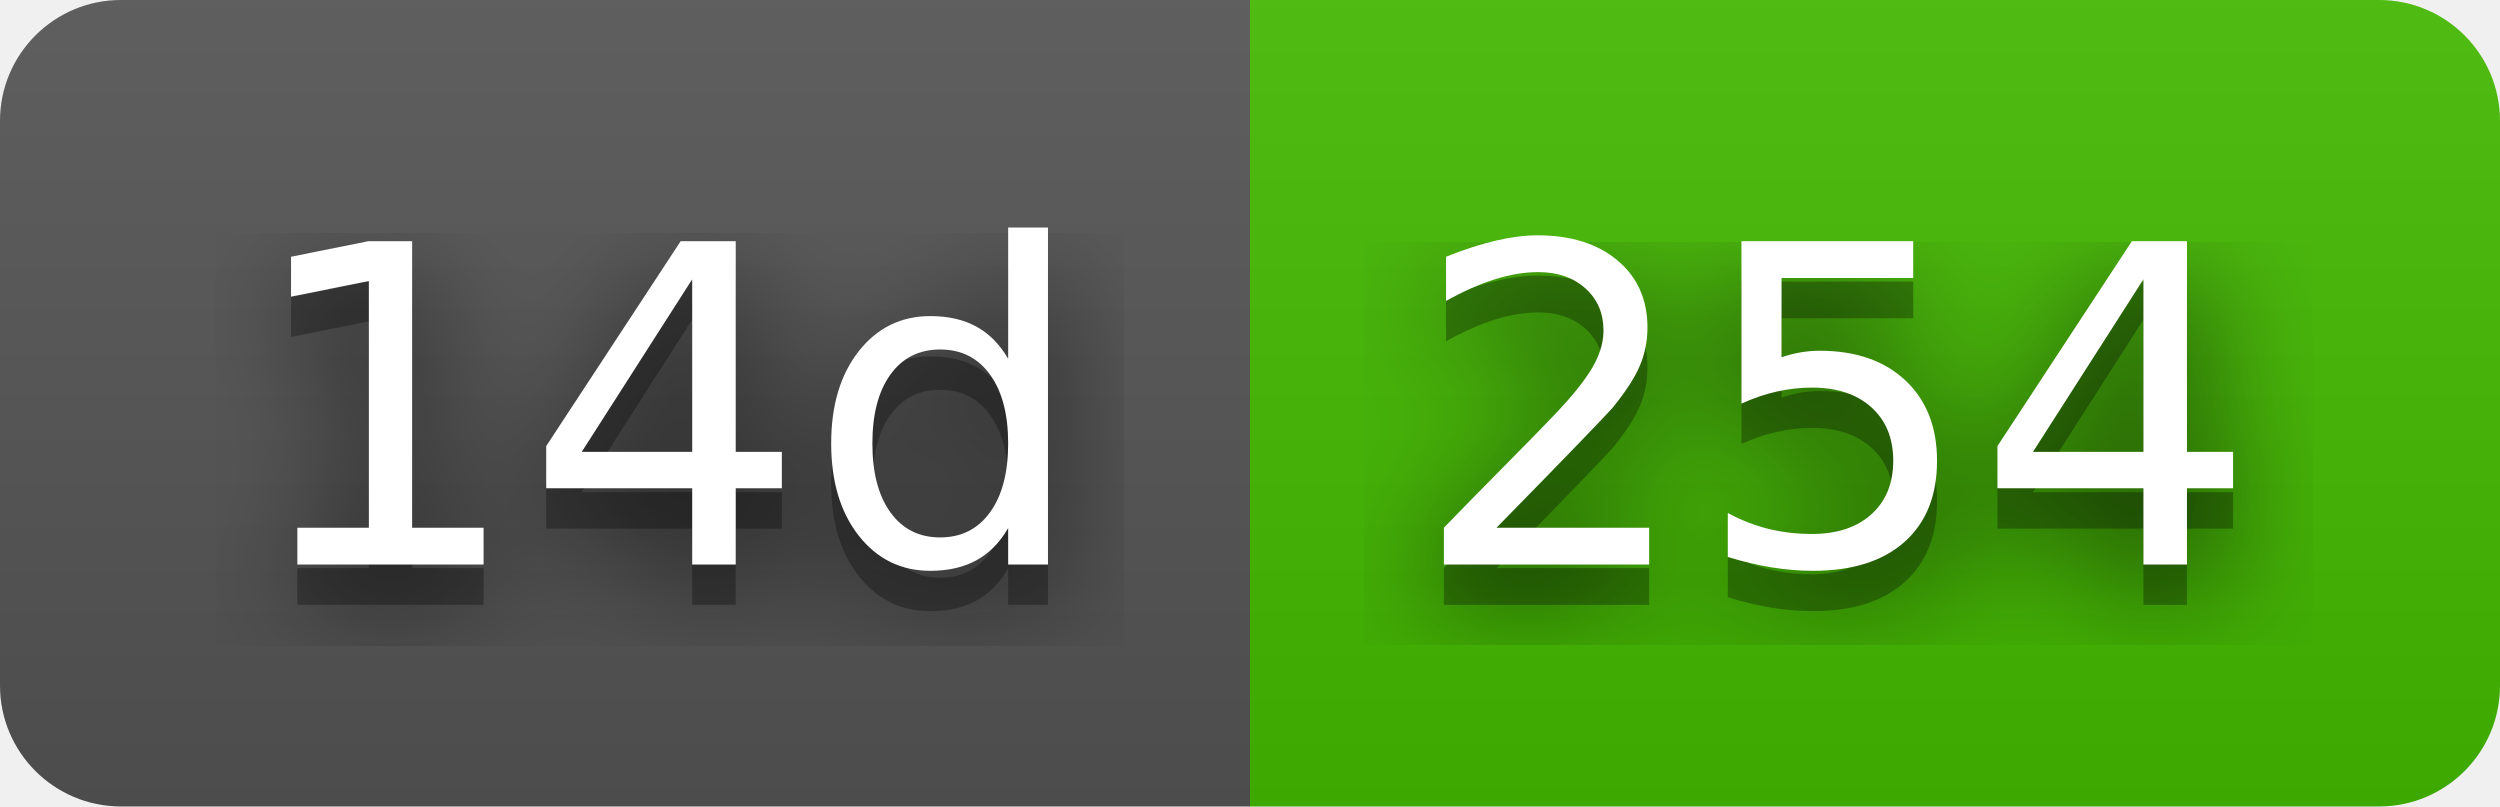
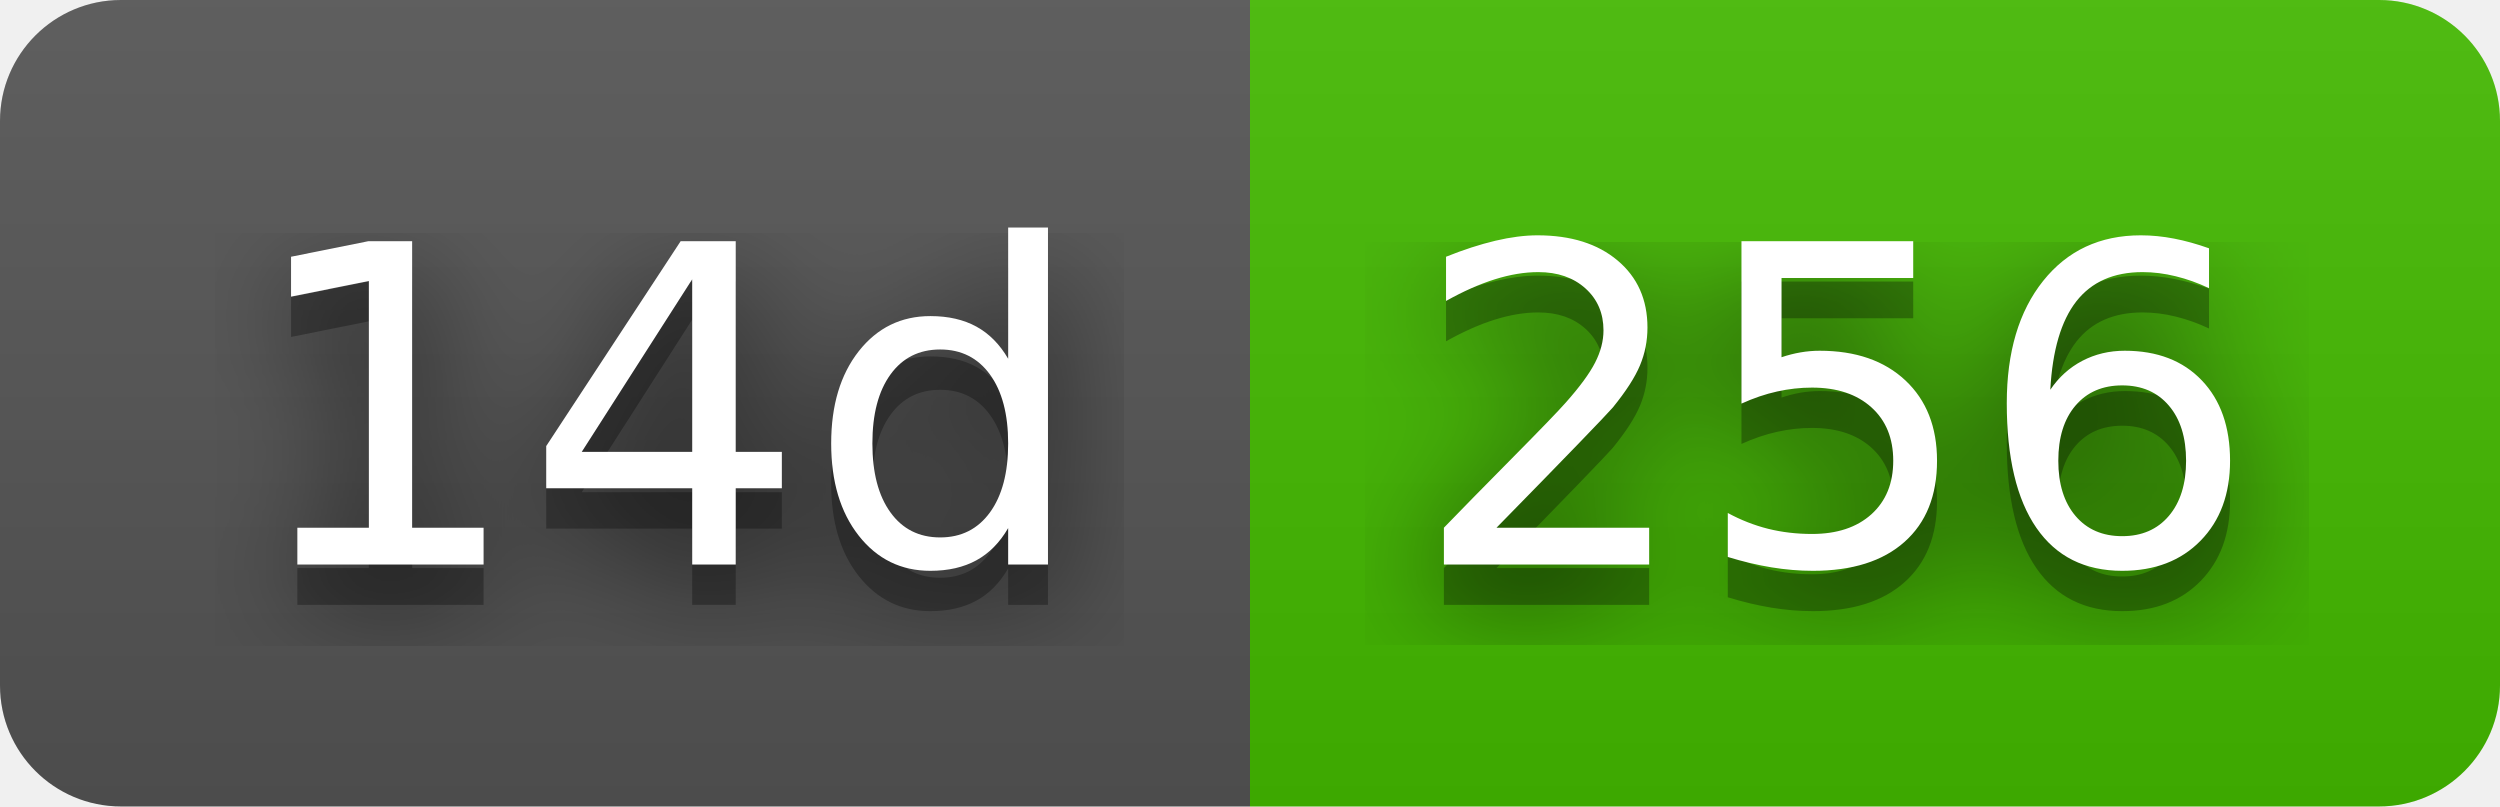
- <svg xmlns="http://www.w3.org/2000/svg" width="62" height="20" role="img" aria-label="14d: 254">
+ <svg xmlns="http://www.w3.org/2000/svg" width="62" height="20" role="img" aria-label="14d: 256">
  <filter id="blur">
    <feGaussianBlur stdDeviation="16" />
  </filter>
  <linearGradient id="s" x2="0" y2="100%">
    <stop offset="0" stop-color="#bbb" stop-opacity=".1" />
    <stop offset="1" stop-opacity=".1" />
  </linearGradient>
  <clipPath id="r">
    <rect width="62" height="20" rx="3" />
  </clipPath>
  <g clip-path="url(#r)">
    <rect width="31" height="20" fill="#555" />
    <rect x="31" width="31" height="20" fill="#4b0" />
    <rect width="62" height="20" fill="url(#s)" />
  </g>
  <g fill="#fff" text-anchor="middle" font-family="Verdana,Geneva,DejaVu Sans,sans-serif" text-rendering="geometricPrecision" font-size="110">
    <g transform="scale(.1)">
      <g aria-hidden="true" fill="#010101">
        <text x="165" y="150" fill-opacity=".8" filter="url(#blur)" textLength="210">14d</text>
        <text x="165" y="150" fill-opacity=".3" textLength="210">14d</text>
      </g>
      <text x="165" y="140" textLength="210">14d</text>
    </g>
    <g transform="scale(.1)">
      <g aria-hidden="true" fill="#010101">
-         <text x="455" y="150" fill-opacity=".8" filter="url(#blur)" textLength="210">254</text>
-         <text x="455" y="150" fill-opacity=".3" textLength="210">254</text>
+         <text x="455" y="150" fill-opacity=".8" filter="url(#blur)" textLength="210">256</text>
+         <text x="455" y="150" fill-opacity=".3" textLength="210">256</text>
      </g>
-       <text x="455" y="140" textLength="210">254</text>
+       <text x="455" y="140" textLength="210">256</text>
    </g>
  </g>
</svg>
